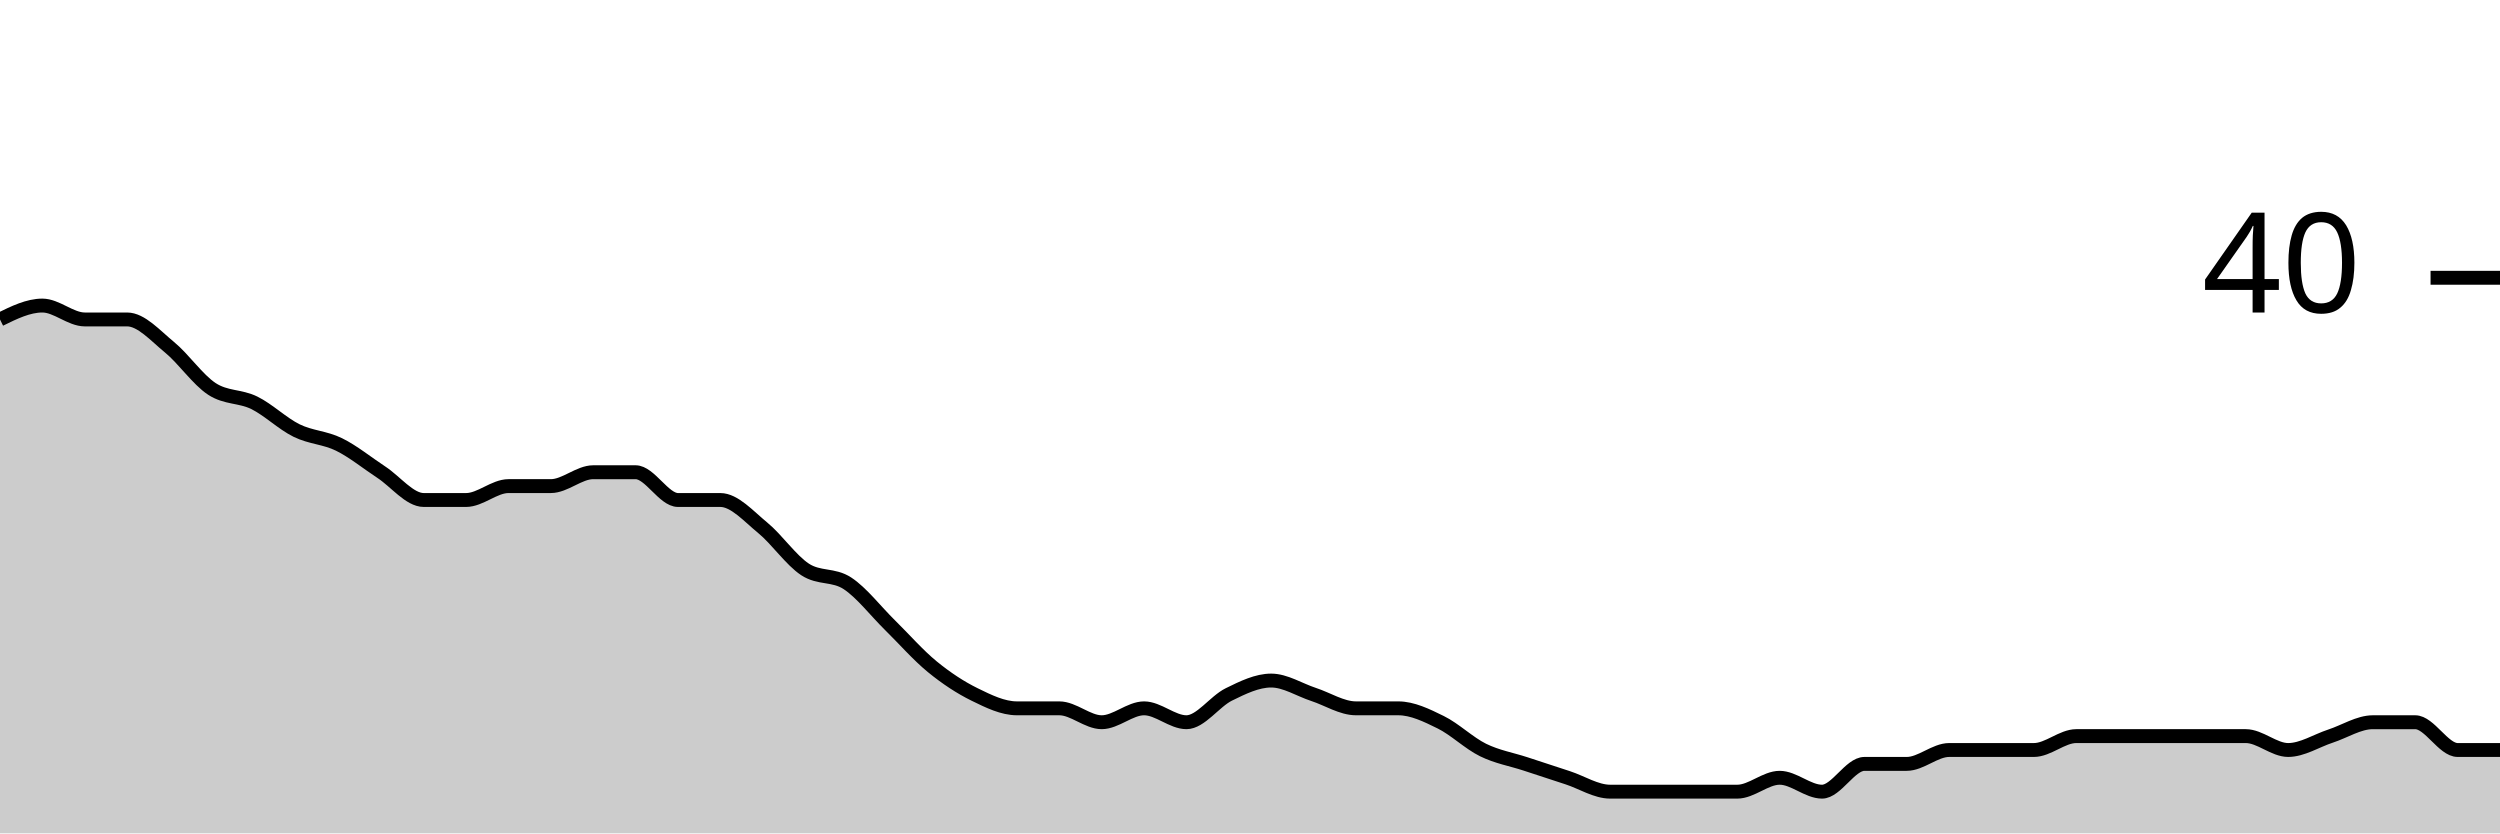
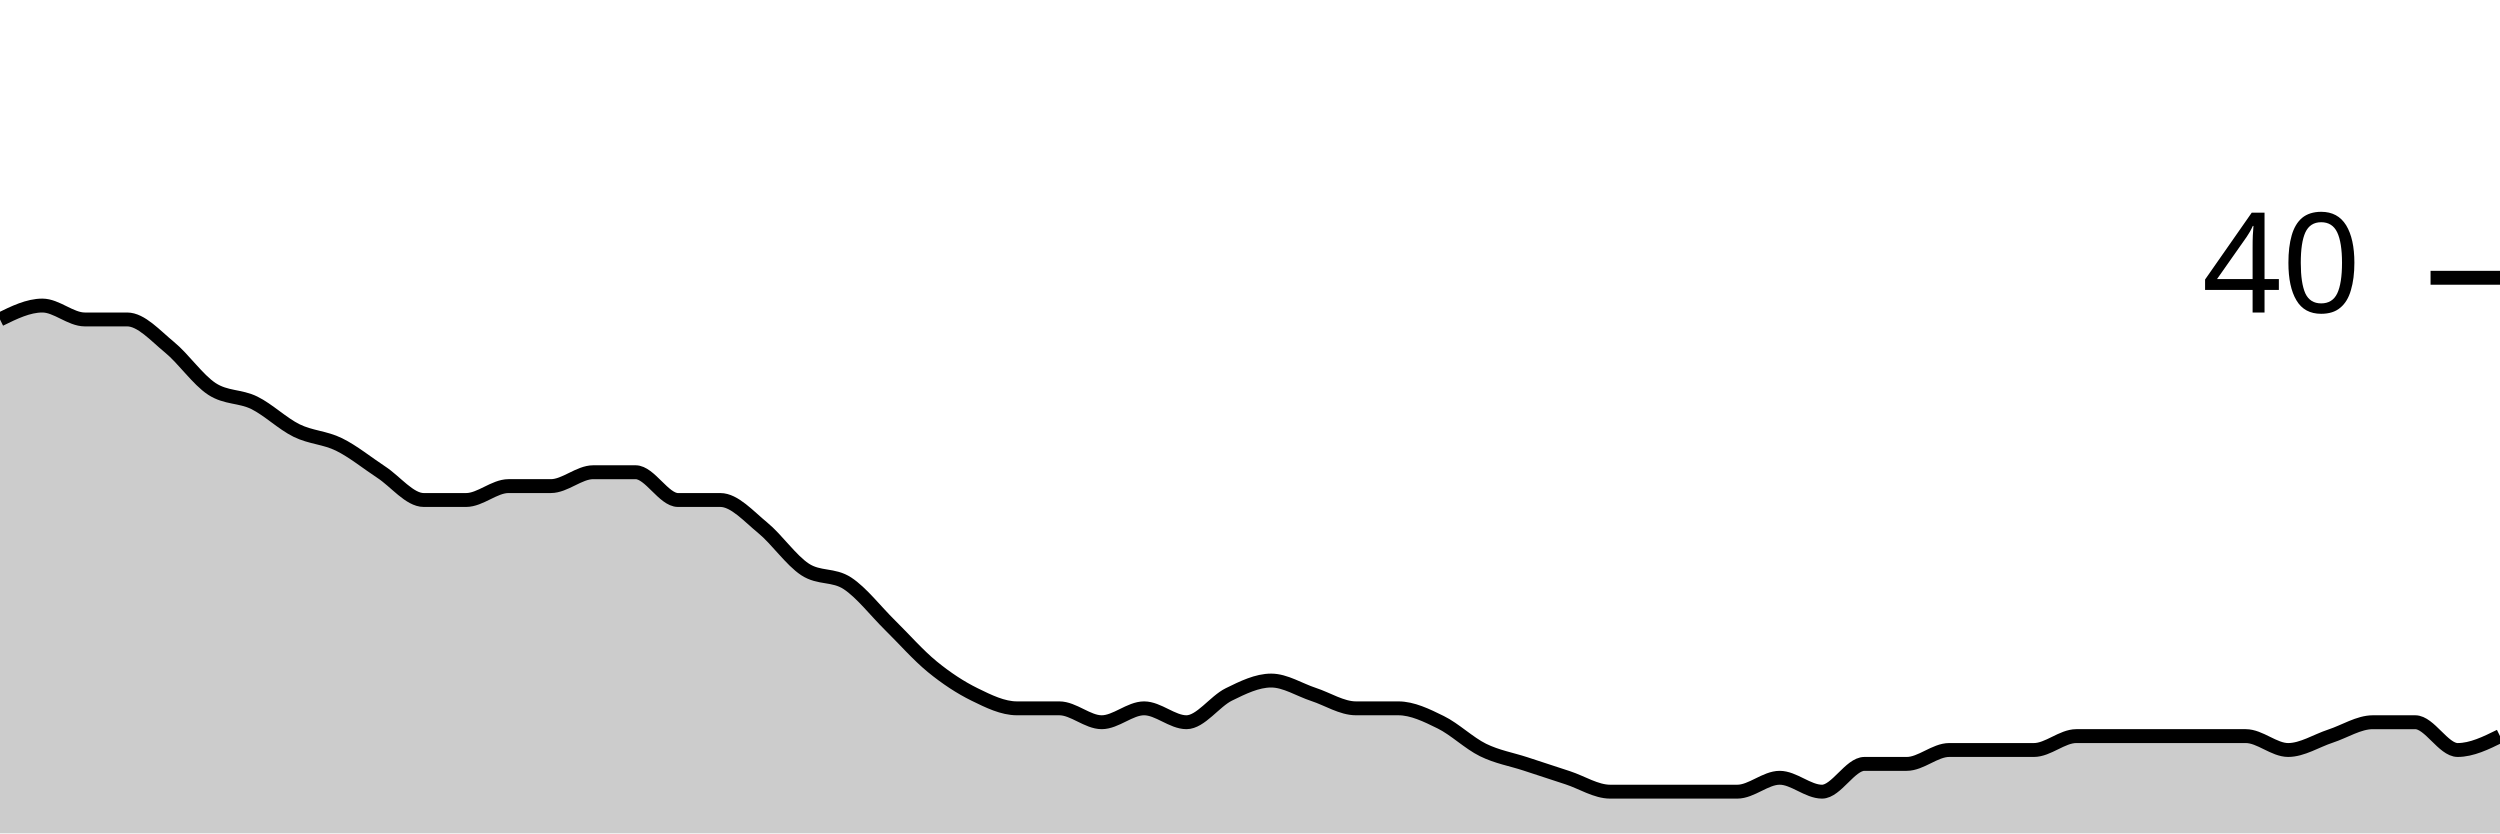
<svg xmlns="http://www.w3.org/2000/svg" viewBox="0 0 180 60">
  <g transform="translate(0,20)">
-     <path class="area" fill="rgba(0, 0, 0, 0.2)" d="M0,3C1.017,2.5,2.034,2,3.051,2C4.068,2,5.085,3,6.102,3C7.119,3,8.136,3,9.153,3C10.169,3,11.186,4.167,12.203,5C13.22,5.833,14.237,7.333,15.254,8C16.271,8.667,17.288,8.5,18.305,9C19.322,9.5,20.339,10.5,21.356,11C22.373,11.5,23.39,11.5,24.407,12C25.424,12.5,26.441,13.333,27.458,14C28.475,14.667,29.492,16,30.508,16C31.525,16,32.542,16,33.559,16C34.576,16,35.593,15,36.61,15C37.627,15,38.644,15,39.661,15C40.678,15,41.695,14,42.712,14C43.729,14,44.746,14,45.763,14C46.78,14,47.797,16,48.814,16C49.831,16,50.847,16,51.864,16C52.881,16,53.898,17.167,54.915,18C55.932,18.833,56.949,20.333,57.966,21C58.983,21.667,60,21.333,61.017,22C62.034,22.667,63.051,24,64.068,25C65.085,26,66.102,27.167,67.119,28C68.136,28.833,69.153,29.5,70.169,30C71.186,30.5,72.203,31,73.22,31C74.237,31,75.254,31,76.271,31C77.288,31,78.305,32,79.322,32C80.339,32,81.356,31,82.373,31C83.39,31,84.407,32,85.424,32C86.441,32,87.458,30.5,88.475,30C89.492,29.5,90.508,29,91.525,29C92.542,29,93.559,29.667,94.576,30C95.593,30.333,96.61,31,97.627,31C98.644,31,99.661,31,100.678,31C101.695,31,102.712,31.5,103.729,32C104.746,32.5,105.763,33.5,106.78,34C107.797,34.5,108.814,34.667,109.831,35C110.847,35.333,111.864,35.667,112.881,36C113.898,36.333,114.915,37,115.932,37C116.949,37,117.966,37,118.983,37C120,37,121.017,37,122.034,37C123.051,37,124.068,37,125.085,37C126.102,37,127.119,36,128.136,36C129.153,36,130.169,37,131.186,37C132.203,37,133.22,35,134.237,35C135.254,35,136.271,35,137.288,35C138.305,35,139.322,34,140.339,34C141.356,34,142.373,34,143.39,34C144.407,34,145.424,34,146.441,34C147.458,34,148.475,33,149.492,33C150.508,33,151.525,33,152.542,33C153.559,33,154.576,33,155.593,33C156.61,33,157.627,33,158.644,33C159.661,33,160.678,33,161.695,33C162.712,33,163.729,34,164.746,34C165.763,34,166.78,33.333,167.797,33C168.814,32.667,169.831,32,170.847,32C171.864,32,172.881,32,173.898,32C174.915,32,175.932,34,176.949,34C177.966,34,178.983,34,180,34L180,40C178.983,40,177.966,40,176.949,40C175.932,40,174.915,40,173.898,40C172.881,40,171.864,40,170.847,40C169.831,40,168.814,40,167.797,40C166.78,40,165.763,40,164.746,40C163.729,40,162.712,40,161.695,40C160.678,40,159.661,40,158.644,40C157.627,40,156.61,40,155.593,40C154.576,40,153.559,40,152.542,40C151.525,40,150.508,40,149.492,40C148.475,40,147.458,40,146.441,40C145.424,40,144.407,40,143.39,40C142.373,40,141.356,40,140.339,40C139.322,40,138.305,40,137.288,40C136.271,40,135.254,40,134.237,40C133.22,40,132.203,40,131.186,40C130.169,40,129.153,40,128.136,40C127.119,40,126.102,40,125.085,40C124.068,40,123.051,40,122.034,40C121.017,40,120,40,118.983,40C117.966,40,116.949,40,115.932,40C114.915,40,113.898,40,112.881,40C111.864,40,110.847,40,109.831,40C108.814,40,107.797,40,106.78,40C105.763,40,104.746,40,103.729,40C102.712,40,101.695,40,100.678,40C99.661,40,98.644,40,97.627,40C96.61,40,95.593,40,94.576,40C93.559,40,92.542,40,91.525,40C90.508,40,89.492,40,88.475,40C87.458,40,86.441,40,85.424,40C84.407,40,83.39,40,82.373,40C81.356,40,80.339,40,79.322,40C78.305,40,77.288,40,76.271,40C75.254,40,74.237,40,73.22,40C72.203,40,71.186,40,70.169,40C69.153,40,68.136,40,67.119,40C66.102,40,65.085,40,64.068,40C63.051,40,62.034,40,61.017,40C60,40,58.983,40,57.966,40C56.949,40,55.932,40,54.915,40C53.898,40,52.881,40,51.864,40C50.847,40,49.831,40,48.814,40C47.797,40,46.78,40,45.763,40C44.746,40,43.729,40,42.712,40C41.695,40,40.678,40,39.661,40C38.644,40,37.627,40,36.61,40C35.593,40,34.576,40,33.559,40C32.542,40,31.525,40,30.508,40C29.492,40,28.475,40,27.458,40C26.441,40,25.424,40,24.407,40C23.39,40,22.373,40,21.356,40C20.339,40,19.322,40,18.305,40C17.288,40,16.271,40,15.254,40C14.237,40,13.22,40,12.203,40C11.186,40,10.169,40,9.153,40C8.136,40,7.119,40,6.102,40C5.085,40,4.068,40,3.051,40C2.034,40,1.017,40,0,40Z" />
-     <path class="line" stroke="black" fill="none" d="M0,3C1.017,2.5,2.034,2,3.051,2C4.068,2,5.085,3,6.102,3C7.119,3,8.136,3,9.153,3C10.169,3,11.186,4.167,12.203,5C13.22,5.833,14.237,7.333,15.254,8C16.271,8.667,17.288,8.5,18.305,9C19.322,9.5,20.339,10.5,21.356,11C22.373,11.5,23.39,11.5,24.407,12C25.424,12.5,26.441,13.333,27.458,14C28.475,14.667,29.492,16,30.508,16C31.525,16,32.542,16,33.559,16C34.576,16,35.593,15,36.61,15C37.627,15,38.644,15,39.661,15C40.678,15,41.695,14,42.712,14C43.729,14,44.746,14,45.763,14C46.78,14,47.797,16,48.814,16C49.831,16,50.847,16,51.864,16C52.881,16,53.898,17.167,54.915,18C55.932,18.833,56.949,20.333,57.966,21C58.983,21.667,60,21.333,61.017,22C62.034,22.667,63.051,24,64.068,25C65.085,26,66.102,27.167,67.119,28C68.136,28.833,69.153,29.5,70.169,30C71.186,30.5,72.203,31,73.22,31C74.237,31,75.254,31,76.271,31C77.288,31,78.305,32,79.322,32C80.339,32,81.356,31,82.373,31C83.39,31,84.407,32,85.424,32C86.441,32,87.458,30.5,88.475,30C89.492,29.5,90.508,29,91.525,29C92.542,29,93.559,29.667,94.576,30C95.593,30.333,96.61,31,97.627,31C98.644,31,99.661,31,100.678,31C101.695,31,102.712,31.5,103.729,32C104.746,32.5,105.763,33.5,106.78,34C107.797,34.5,108.814,34.667,109.831,35C110.847,35.333,111.864,35.667,112.881,36C113.898,36.333,114.915,37,115.932,37C116.949,37,117.966,37,118.983,37C120,37,121.017,37,122.034,37C123.051,37,124.068,37,125.085,37C126.102,37,127.119,36,128.136,36C129.153,36,130.169,37,131.186,37C132.203,37,133.22,35,134.237,35C135.254,35,136.271,35,137.288,35C138.305,35,139.322,34,140.339,34C141.356,34,142.373,34,143.39,34C144.407,34,145.424,34,146.441,34C147.458,34,148.475,33,149.492,33C150.508,33,151.525,33,152.542,33C153.559,33,154.576,33,155.593,33C156.61,33,157.627,33,158.644,33C159.661,33,160.678,33,161.695,33C162.712,33,163.729,34,164.746,34C165.763,34,166.78,33.333,167.797,33C168.814,32.667,169.831,32,170.847,32C171.864,32,172.881,32,173.898,32C174.915,32,175.932,34,176.949,34C177.966,34,178.983,34,180,34" />
+     <path class="area" fill="rgba(0, 0, 0, 0.2)" d="M0,3C1.017,2.5,2.034,2,3.051,2C4.068,2,5.085,3,6.102,3C7.119,3,8.136,3,9.153,3C10.169,3,11.186,4.167,12.203,5C13.22,5.833,14.237,7.333,15.254,8C16.271,8.667,17.288,8.5,18.305,9C19.322,9.5,20.339,10.5,21.356,11C22.373,11.5,23.39,11.5,24.407,12C25.424,12.5,26.441,13.333,27.458,14C28.475,14.667,29.492,16,30.508,16C31.525,16,32.542,16,33.559,16C34.576,16,35.593,15,36.61,15C37.627,15,38.644,15,39.661,15C40.678,15,41.695,14,42.712,14C43.729,14,44.746,14,45.763,14C46.78,14,47.797,16,48.814,16C49.831,16,50.847,16,51.864,16C52.881,16,53.898,17.167,54.915,18C55.932,18.833,56.949,20.333,57.966,21C58.983,21.667,60,21.333,61.017,22C62.034,22.667,63.051,24,64.068,25C65.085,26,66.102,27.167,67.119,28C68.136,28.833,69.153,29.5,70.169,30C71.186,30.5,72.203,31,73.22,31C74.237,31,75.254,31,76.271,31C77.288,31,78.305,32,79.322,32C80.339,32,81.356,31,82.373,31C83.39,31,84.407,32,85.424,32C86.441,32,87.458,30.5,88.475,30C89.492,29.5,90.508,29,91.525,29C92.542,29,93.559,29.667,94.576,30C95.593,30.333,96.61,31,97.627,31C98.644,31,99.661,31,100.678,31C101.695,31,102.712,31.5,103.729,32C104.746,32.5,105.763,33.5,106.78,34C107.797,34.5,108.814,34.667,109.831,35C110.847,35.333,111.864,35.667,112.881,36C113.898,36.333,114.915,37,115.932,37C116.949,37,117.966,37,118.983,37C120,37,121.017,37,122.034,37C123.051,37,124.068,37,125.085,37C126.102,37,127.119,36,128.136,36C129.153,36,130.169,37,131.186,37C132.203,37,133.22,35,134.237,35C135.254,35,136.271,35,137.288,35C138.305,35,139.322,34,140.339,34C141.356,34,142.373,34,143.39,34C144.407,34,145.424,34,146.441,34C147.458,34,148.475,33,149.492,33C150.508,33,151.525,33,152.542,33C153.559,33,154.576,33,155.593,33C156.61,33,157.627,33,158.644,33C159.661,33,160.678,33,161.695,33C162.712,33,163.729,34,164.746,34C165.763,34,166.78,33.333,167.797,33C168.814,32.667,169.831,32,170.847,32C171.864,32,172.881,32,173.898,32C174.915,32,175.932,34,176.949,34C177.966,34,178.983,33.5,180,33L180,40C178.983,40,177.966,40,176.949,40C175.932,40,174.915,40,173.898,40C172.881,40,171.864,40,170.847,40C169.831,40,168.814,40,167.797,40C166.78,40,165.763,40,164.746,40C163.729,40,162.712,40,161.695,40C160.678,40,159.661,40,158.644,40C157.627,40,156.61,40,155.593,40C154.576,40,153.559,40,152.542,40C151.525,40,150.508,40,149.492,40C148.475,40,147.458,40,146.441,40C145.424,40,144.407,40,143.39,40C142.373,40,141.356,40,140.339,40C139.322,40,138.305,40,137.288,40C136.271,40,135.254,40,134.237,40C133.22,40,132.203,40,131.186,40C130.169,40,129.153,40,128.136,40C127.119,40,126.102,40,125.085,40C124.068,40,123.051,40,122.034,40C121.017,40,120,40,118.983,40C117.966,40,116.949,40,115.932,40C114.915,40,113.898,40,112.881,40C111.864,40,110.847,40,109.831,40C108.814,40,107.797,40,106.78,40C105.763,40,104.746,40,103.729,40C102.712,40,101.695,40,100.678,40C99.661,40,98.644,40,97.627,40C96.61,40,95.593,40,94.576,40C93.559,40,92.542,40,91.525,40C90.508,40,89.492,40,88.475,40C87.458,40,86.441,40,85.424,40C84.407,40,83.39,40,82.373,40C81.356,40,80.339,40,79.322,40C78.305,40,77.288,40,76.271,40C75.254,40,74.237,40,73.22,40C72.203,40,71.186,40,70.169,40C69.153,40,68.136,40,67.119,40C66.102,40,65.085,40,64.068,40C63.051,40,62.034,40,61.017,40C60,40,58.983,40,57.966,40C56.949,40,55.932,40,54.915,40C53.898,40,52.881,40,51.864,40C50.847,40,49.831,40,48.814,40C47.797,40,46.78,40,45.763,40C44.746,40,43.729,40,42.712,40C41.695,40,40.678,40,39.661,40C38.644,40,37.627,40,36.61,40C35.593,40,34.576,40,33.559,40C32.542,40,31.525,40,30.508,40C29.492,40,28.475,40,27.458,40C26.441,40,25.424,40,24.407,40C23.39,40,22.373,40,21.356,40C20.339,40,19.322,40,18.305,40C17.288,40,16.271,40,15.254,40C14.237,40,13.22,40,12.203,40C11.186,40,10.169,40,9.153,40C8.136,40,7.119,40,6.102,40C5.085,40,4.068,40,3.051,40C2.034,40,1.017,40,0,40Z" />
+     <path class="line" stroke="black" fill="none" d="M0,3C1.017,2.5,2.034,2,3.051,2C4.068,2,5.085,3,6.102,3C7.119,3,8.136,3,9.153,3C10.169,3,11.186,4.167,12.203,5C13.22,5.833,14.237,7.333,15.254,8C16.271,8.667,17.288,8.5,18.305,9C19.322,9.5,20.339,10.5,21.356,11C22.373,11.5,23.39,11.5,24.407,12C25.424,12.5,26.441,13.333,27.458,14C28.475,14.667,29.492,16,30.508,16C31.525,16,32.542,16,33.559,16C34.576,16,35.593,15,36.61,15C37.627,15,38.644,15,39.661,15C40.678,15,41.695,14,42.712,14C43.729,14,44.746,14,45.763,14C46.78,14,47.797,16,48.814,16C49.831,16,50.847,16,51.864,16C52.881,16,53.898,17.167,54.915,18C55.932,18.833,56.949,20.333,57.966,21C58.983,21.667,60,21.333,61.017,22C62.034,22.667,63.051,24,64.068,25C65.085,26,66.102,27.167,67.119,28C68.136,28.833,69.153,29.5,70.169,30C71.186,30.5,72.203,31,73.22,31C74.237,31,75.254,31,76.271,31C77.288,31,78.305,32,79.322,32C80.339,32,81.356,31,82.373,31C83.39,31,84.407,32,85.424,32C86.441,32,87.458,30.5,88.475,30C89.492,29.5,90.508,29,91.525,29C92.542,29,93.559,29.667,94.576,30C95.593,30.333,96.61,31,97.627,31C98.644,31,99.661,31,100.678,31C101.695,31,102.712,31.5,103.729,32C104.746,32.5,105.763,33.5,106.78,34C107.797,34.5,108.814,34.667,109.831,35C110.847,35.333,111.864,35.667,112.881,36C113.898,36.333,114.915,37,115.932,37C116.949,37,117.966,37,118.983,37C120,37,121.017,37,122.034,37C123.051,37,124.068,37,125.085,37C126.102,37,127.119,36,128.136,36C129.153,36,130.169,37,131.186,37C132.203,37,133.22,35,134.237,35C135.254,35,136.271,35,137.288,35C138.305,35,139.322,34,140.339,34C141.356,34,142.373,34,143.39,34C144.407,34,145.424,34,146.441,34C147.458,34,148.475,33,149.492,33C150.508,33,151.525,33,152.542,33C153.559,33,154.576,33,155.593,33C156.61,33,157.627,33,158.644,33C159.661,33,160.678,33,161.695,33C162.712,33,163.729,34,164.746,34C165.763,34,166.78,33.333,167.797,33C168.814,32.667,169.831,32,170.847,32C171.864,32,172.881,32,173.898,32C174.915,32,175.932,34,176.949,34C177.966,34,178.983,33.5,180,33" />
    <path class="axis-ceiling" stroke-width="1" stroke="black" fill="none" d="M175,0L180,0" />
    <text class="axis-ceiling-label" font-family="sans-serif" text-anchor="end" font-size="10px" x="170" y="2.5">40</text>
  </g>
</svg>
